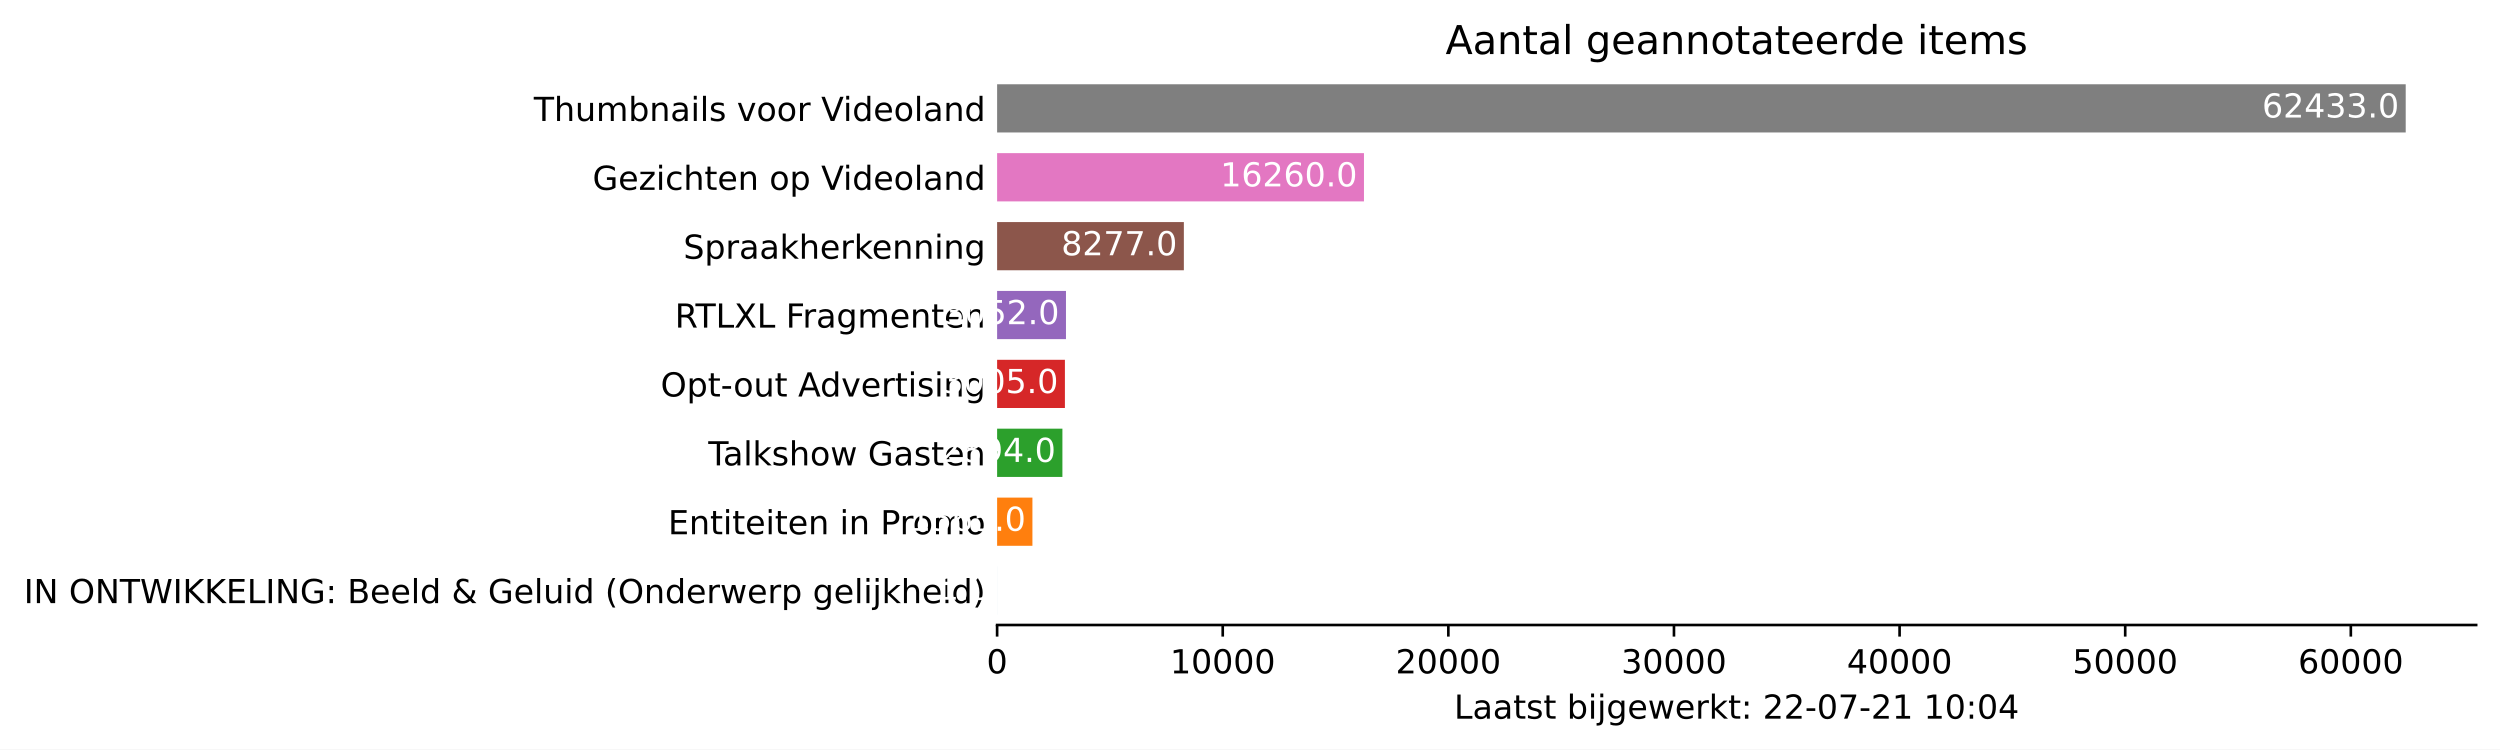
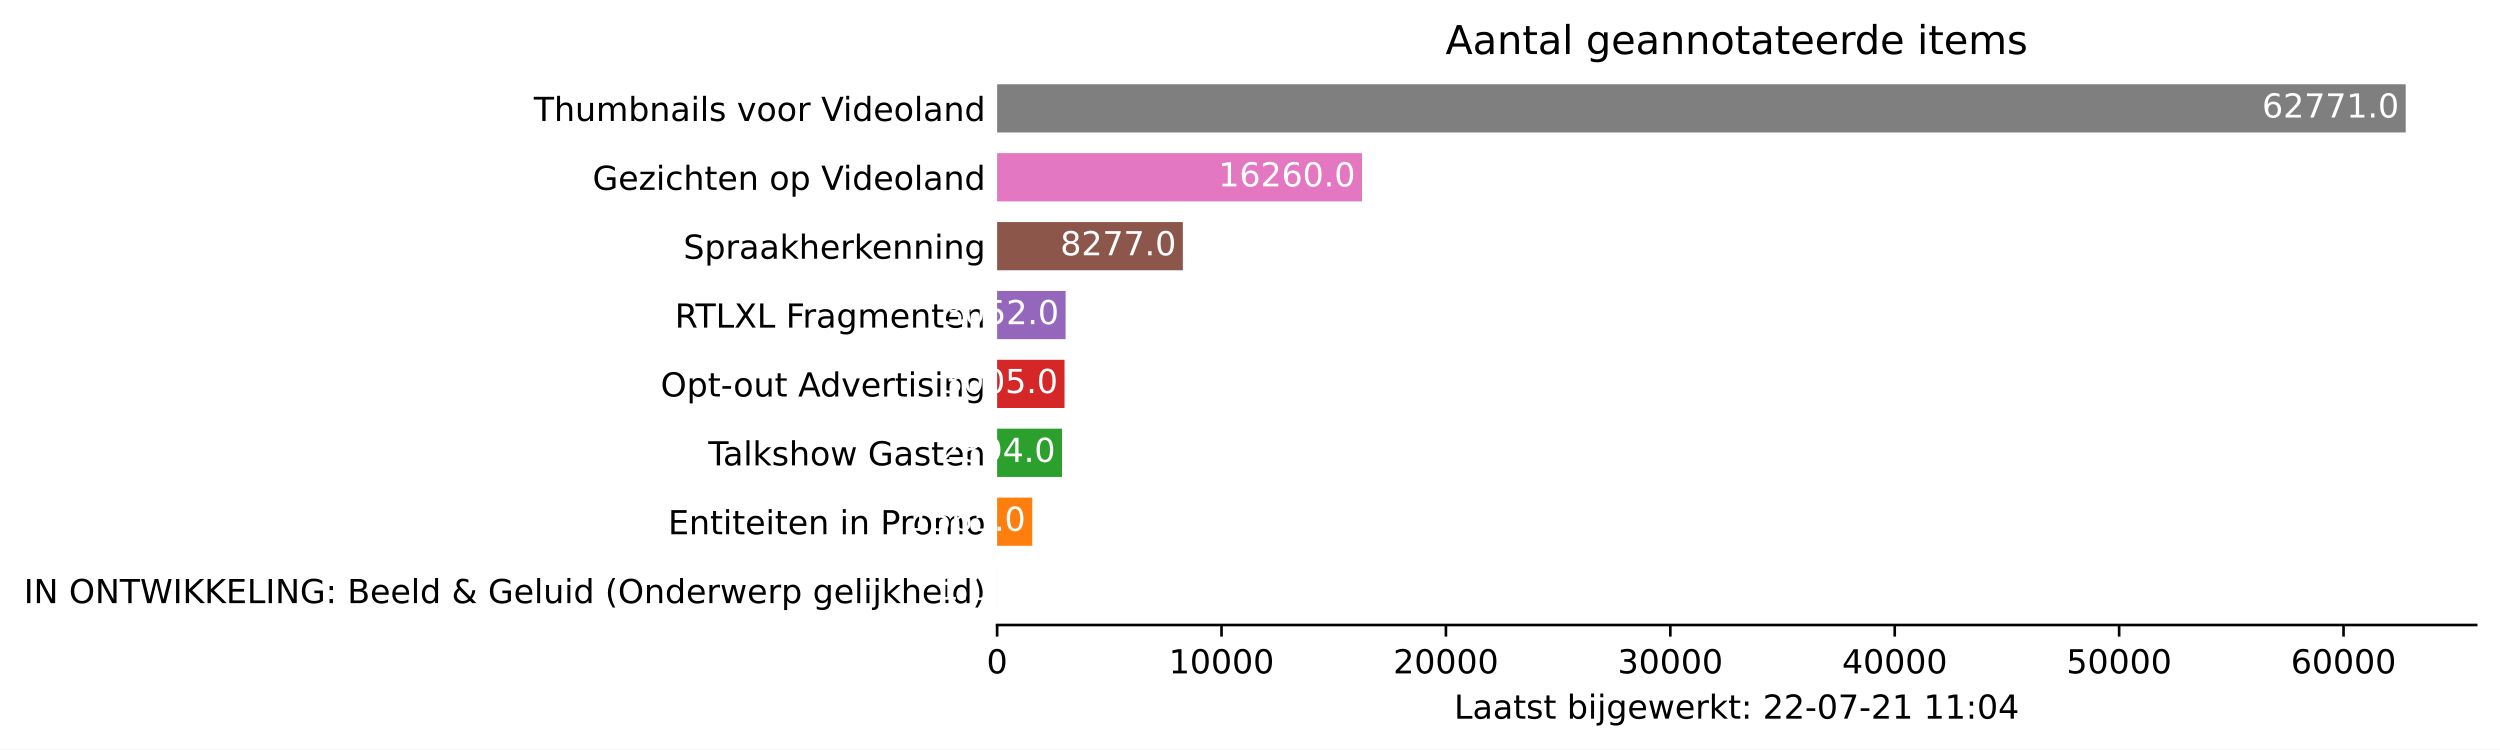
<svg xmlns="http://www.w3.org/2000/svg" xmlns:xlink="http://www.w3.org/1999/xlink" height="226.194pt" version="1.1" viewBox="0 0 754.548 226.194" width="754.548pt">
  <defs>
    <style type="text/css">*{stroke-linecap:butt;stroke-linejoin:round;}</style>
  </defs>
  <g id="figure_1">
    <g id="patch_1">
      <path d="M 0 226.194  L 754.548 226.194  L 754.548 0  L 0 0  z " style="fill:#ffffff;" />
    </g>
    <g id="axes_1">
      <g id="patch_2">
        <path d="M 300.948 188.638  L 747.348 188.638  L 747.348 22.318  L 300.948 22.318  z " style="fill:#ffffff;" />
      </g>
      <g id="patch_3">
-         <path clip-path="url(#p55f24587e7)" d="M 300.948 185.52  L 300.955 185.52  L 300.955 170.967  L 300.948 170.967  z " style="fill:#1f77b4;" />
+         <path clip-path="url(#p5d8f4aca39)" d="M 300.948 185.52  L 300.955 185.52  L 300.955 170.967  L 300.948 170.967  z " style="fill:#1f77b4;" />
      </g>
      <g id="patch_4">
-         <path clip-path="url(#p55f24587e7)" d="M 300.948 164.73  L 311.605 164.73  L 311.605 150.177  L 300.948 150.177  z " style="fill:#ff7f0e;" />
+         <path clip-path="url(#p5d8f4aca39)" d="M 300.948 164.73  L 311.548 164.73  L 311.548 150.177  L 300.948 150.177  z " style="fill:#ff7f0e;" />
      </g>
      <g id="patch_5">
-         <path clip-path="url(#p55f24587e7)" d="M 300.948 143.94  L 320.655 143.94  L 320.655 129.387  L 300.948 129.387  z " style="fill:#2ca02c;" />
+         <path clip-path="url(#p5d8f4aca39)" d="M 300.948 143.94  L 320.549 143.94  L 320.549 129.387  L 300.948 129.387  z " style="fill:#2ca02c;" />
      </g>
      <g id="patch_6">
-         <path clip-path="url(#p55f24587e7)" d="M 300.948 123.15  L 321.411 123.15  L 321.411 108.597  L 300.948 108.597  z " style="fill:#d62728;" />
+         <path clip-path="url(#p5d8f4aca39)" d="M 300.948 123.15  L 321.301 123.15  L 321.301 108.597  L 300.948 108.597  z " style="fill:#d62728;" />
      </g>
      <g id="patch_7">
-         <path clip-path="url(#p55f24587e7)" d="M 300.948 102.36  L 321.731 102.36  L 321.731 87.807  L 300.948 87.807  z " style="fill:#9467bd;" />
+         <path clip-path="url(#p5d8f4aca39)" d="M 300.948 102.36  L 321.619 102.36  L 321.619 87.807  L 300.948 87.807  z " style="fill:#9467bd;" />
      </g>
      <g id="patch_8">
-         <path clip-path="url(#p55f24587e7)" d="M 300.948 81.57  L 357.311 81.57  L 357.311 67.017  L 300.948 67.017  z " style="fill:#8c564b;" />
+         <path clip-path="url(#p5d8f4aca39)" d="M 300.948 81.57  L 357.008 81.57  L 357.008 67.017  L 300.948 67.017  z " style="fill:#8c564b;" />
      </g>
      <g id="patch_9">
-         <path clip-path="url(#p55f24587e7)" d="M 300.948 60.78  L 411.672 60.78  L 411.672 46.227  L 300.948 46.227  z " style="fill:#e377c2;" />
+         <path clip-path="url(#p5d8f4aca39)" d="M 300.948 60.78  L 411.076 60.78  L 411.076 46.227  L 300.948 46.227  z " style="fill:#e377c2;" />
      </g>
      <g id="patch_10">
-         <path clip-path="url(#p55f24587e7)" d="M 300.948 39.99  L 726.091 39.99  L 726.091 25.437  L 300.948 25.437  z " style="fill:#7f7f7f;" />
+         <path clip-path="url(#p5d8f4aca39)" d="M 300.948 39.99  L 726.091 39.99  L 726.091 25.437  L 300.948 25.437  z " style="fill:#7f7f7f;" />
      </g>
      <g id="matplotlib.axis_1">
        <g id="xtick_1">
          <g id="line2d_1">
            <defs>
-               <path d="M 0 0  L 0 3.5  " id="m9aa0f19fa4" style="stroke:#000000;stroke-width:0.8;" />
+               <path d="M 0 0  L 0 3.5  " id="me342e24efc" style="stroke:#000000;stroke-width:0.8;" />
            </defs>
            <g>
-               <use style="stroke:#000000;stroke-width:0.8;" x="300.948" xlink:href="#m9aa0f19fa4" y="188.638" />
+               <use style="stroke:#000000;stroke-width:0.8;" x="300.948" xlink:href="#me342e24efc" y="188.638" />
            </g>
          </g>
          <g id="text_1">
            <g transform="translate(297.7672 203.2366)scale(0.1 -0.1)">
              <defs>
                <path d="M 2034 4250  Q 1547 4250 1301 3770  Q 1056 3291 1056 2328  Q 1056 1369 1301 889  Q 1547 409 2034 409  Q 2525 409 2770 889  Q 3016 1369 3016 2328  Q 3016 3291 2770 3770  Q 2525 4250 2034 4250  z M 2034 4750  Q 2819 4750 3233 4129  Q 3647 3509 3647 2328  Q 3647 1150 3233 529  Q 2819 -91 2034 -91  Q 1250 -91 836 529  Q 422 1150 422 2328  Q 422 3509 836 4129  Q 1250 4750 2034 4750  z " id="DejaVuSans-30" transform="scale(0.015625)" />
              </defs>
              <use xlink:href="#DejaVuSans-30" />
            </g>
          </g>
        </g>
        <g id="xtick_2">
          <g id="line2d_2">
            <g>
-               <use style="stroke:#000000;stroke-width:0.8;" x="369.044" xlink:href="#m9aa0f19fa4" y="188.638" />
+               <use style="stroke:#000000;stroke-width:0.8;" x="368.678" xlink:href="#me342e24efc" y="188.638" />
            </g>
          </g>
          <g id="text_2">
-             <g transform="translate(353.138 203.2366)scale(0.1 -0.1)">
+             <g transform="translate(352.7714 203.2366)scale(0.1 -0.1)">
              <defs>
                <path d="M 794 531  L 1825 531  L 1825 4091  L 703 3866  L 703 4441  L 1819 4666  L 2450 4666  L 2450 531  L 3481 531  L 3481 0  L 794 0  L 794 531  z " id="DejaVuSans-31" transform="scale(0.015625)" />
              </defs>
              <use xlink:href="#DejaVuSans-31" />
              <use x="63.623" xlink:href="#DejaVuSans-30" />
              <use x="127.246" xlink:href="#DejaVuSans-30" />
              <use x="190.869" xlink:href="#DejaVuSans-30" />
              <use x="254.492" xlink:href="#DejaVuSans-30" />
            </g>
          </g>
        </g>
        <g id="xtick_3">
          <g id="line2d_3">
            <g>
-               <use style="stroke:#000000;stroke-width:0.8;" x="437.14" xlink:href="#m9aa0f19fa4" y="188.638" />
+               <use style="stroke:#000000;stroke-width:0.8;" x="436.407" xlink:href="#me342e24efc" y="188.638" />
            </g>
          </g>
          <g id="text_3">
-             <g transform="translate(421.2339 203.2366)scale(0.1 -0.1)">
+             <g transform="translate(420.5006 203.2366)scale(0.1 -0.1)">
              <defs>
                <path d="M 1228 531  L 3431 531  L 3431 0  L 469 0  L 469 531  Q 828 903 1448 1529  Q 2069 2156 2228 2338  Q 2531 2678 2651 2914  Q 2772 3150 2772 3378  Q 2772 3750 2511 3984  Q 2250 4219 1831 4219  Q 1534 4219 1204 4116  Q 875 4013 500 3803  L 500 4441  Q 881 4594 1212 4672  Q 1544 4750 1819 4750  Q 2544 4750 2975 4387  Q 3406 4025 3406 3419  Q 3406 3131 3298 2873  Q 3191 2616 2906 2266  Q 2828 2175 2409 1742  Q 1991 1309 1228 531  z " id="DejaVuSans-32" transform="scale(0.015625)" />
              </defs>
              <use xlink:href="#DejaVuSans-32" />
              <use x="63.623" xlink:href="#DejaVuSans-30" />
              <use x="127.246" xlink:href="#DejaVuSans-30" />
              <use x="190.869" xlink:href="#DejaVuSans-30" />
              <use x="254.492" xlink:href="#DejaVuSans-30" />
            </g>
          </g>
        </g>
        <g id="xtick_4">
          <g id="line2d_4">
            <g>
-               <use style="stroke:#000000;stroke-width:0.8;" x="505.236" xlink:href="#m9aa0f19fa4" y="188.638" />
+               <use style="stroke:#000000;stroke-width:0.8;" x="504.136" xlink:href="#me342e24efc" y="188.638" />
            </g>
          </g>
          <g id="text_4">
-             <g transform="translate(489.3298 203.2366)scale(0.1 -0.1)">
+             <g transform="translate(488.2297 203.2366)scale(0.1 -0.1)">
              <defs>
                <path d="M 2597 2516  Q 3050 2419 3304 2112  Q 3559 1806 3559 1356  Q 3559 666 3084 287  Q 2609 -91 1734 -91  Q 1441 -91 1130 -33  Q 819 25 488 141  L 488 750  Q 750 597 1062 519  Q 1375 441 1716 441  Q 2309 441 2620 675  Q 2931 909 2931 1356  Q 2931 1769 2642 2001  Q 2353 2234 1838 2234  L 1294 2234  L 1294 2753  L 1863 2753  Q 2328 2753 2575 2939  Q 2822 3125 2822 3475  Q 2822 3834 2567 4026  Q 2313 4219 1838 4219  Q 1578 4219 1281 4162  Q 984 4106 628 3988  L 628 4550  Q 988 4650 1302 4700  Q 1616 4750 1894 4750  Q 2613 4750 3031 4423  Q 3450 4097 3450 3541  Q 3450 3153 3228 2886  Q 3006 2619 2597 2516  z " id="DejaVuSans-33" transform="scale(0.015625)" />
              </defs>
              <use xlink:href="#DejaVuSans-33" />
              <use x="63.623" xlink:href="#DejaVuSans-30" />
              <use x="127.246" xlink:href="#DejaVuSans-30" />
              <use x="190.869" xlink:href="#DejaVuSans-30" />
              <use x="254.492" xlink:href="#DejaVuSans-30" />
            </g>
          </g>
        </g>
        <g id="xtick_5">
          <g id="line2d_5">
            <g>
-               <use style="stroke:#000000;stroke-width:0.8;" x="573.332" xlink:href="#m9aa0f19fa4" y="188.638" />
+               <use style="stroke:#000000;stroke-width:0.8;" x="571.865" xlink:href="#me342e24efc" y="188.638" />
            </g>
          </g>
          <g id="text_5">
-             <g transform="translate(557.4256 203.2366)scale(0.1 -0.1)">
+             <g transform="translate(555.9589 203.2366)scale(0.1 -0.1)">
              <defs>
                <path d="M 2419 4116  L 825 1625  L 2419 1625  L 2419 4116  z M 2253 4666  L 3047 4666  L 3047 1625  L 3713 1625  L 3713 1100  L 3047 1100  L 3047 0  L 2419 0  L 2419 1100  L 313 1100  L 313 1709  L 2253 4666  z " id="DejaVuSans-34" transform="scale(0.015625)" />
              </defs>
              <use xlink:href="#DejaVuSans-34" />
              <use x="63.623" xlink:href="#DejaVuSans-30" />
              <use x="127.246" xlink:href="#DejaVuSans-30" />
              <use x="190.869" xlink:href="#DejaVuSans-30" />
              <use x="254.492" xlink:href="#DejaVuSans-30" />
            </g>
          </g>
        </g>
        <g id="xtick_6">
          <g id="line2d_6">
            <g>
-               <use style="stroke:#000000;stroke-width:0.8;" x="641.428" xlink:href="#m9aa0f19fa4" y="188.638" />
+               <use style="stroke:#000000;stroke-width:0.8;" x="639.594" xlink:href="#me342e24efc" y="188.638" />
            </g>
          </g>
          <g id="text_6">
-             <g transform="translate(625.5215 203.2366)scale(0.1 -0.1)">
+             <g transform="translate(623.6881 203.2366)scale(0.1 -0.1)">
              <defs>
                <path d="M 691 4666  L 3169 4666  L 3169 4134  L 1269 4134  L 1269 2991  Q 1406 3038 1543 3061  Q 1681 3084 1819 3084  Q 2600 3084 3056 2656  Q 3513 2228 3513 1497  Q 3513 744 3044 326  Q 2575 -91 1722 -91  Q 1428 -91 1123 -41  Q 819 9 494 109  L 494 744  Q 775 591 1075 516  Q 1375 441 1709 441  Q 2250 441 2565 725  Q 2881 1009 2881 1497  Q 2881 1984 2565 2268  Q 2250 2553 1709 2553  Q 1456 2553 1204 2497  Q 953 2441 691 2322  L 691 4666  z " id="DejaVuSans-35" transform="scale(0.015625)" />
              </defs>
              <use xlink:href="#DejaVuSans-35" />
              <use x="63.623" xlink:href="#DejaVuSans-30" />
              <use x="127.246" xlink:href="#DejaVuSans-30" />
              <use x="190.869" xlink:href="#DejaVuSans-30" />
              <use x="254.492" xlink:href="#DejaVuSans-30" />
            </g>
          </g>
        </g>
        <g id="xtick_7">
          <g id="line2d_7">
            <g>
-               <use style="stroke:#000000;stroke-width:0.8;" x="709.524" xlink:href="#m9aa0f19fa4" y="188.638" />
+               <use style="stroke:#000000;stroke-width:0.8;" x="707.324" xlink:href="#me342e24efc" y="188.638" />
            </g>
          </g>
          <g id="text_7">
-             <g transform="translate(693.6173 203.2366)scale(0.1 -0.1)">
+             <g transform="translate(691.4173 203.2366)scale(0.1 -0.1)">
              <defs>
                <path d="M 2113 2584  Q 1688 2584 1439 2293  Q 1191 2003 1191 1497  Q 1191 994 1439 701  Q 1688 409 2113 409  Q 2538 409 2786 701  Q 3034 994 3034 1497  Q 3034 2003 2786 2293  Q 2538 2584 2113 2584  z M 3366 4563  L 3366 3988  Q 3128 4100 2886 4159  Q 2644 4219 2406 4219  Q 1781 4219 1451 3797  Q 1122 3375 1075 2522  Q 1259 2794 1537 2939  Q 1816 3084 2150 3084  Q 2853 3084 3261 2657  Q 3669 2231 3669 1497  Q 3669 778 3244 343  Q 2819 -91 2113 -91  Q 1303 -91 875 529  Q 447 1150 447 2328  Q 447 3434 972 4092  Q 1497 4750 2381 4750  Q 2619 4750 2861 4703  Q 3103 4656 3366 4563  z " id="DejaVuSans-36" transform="scale(0.015625)" />
              </defs>
              <use xlink:href="#DejaVuSans-36" />
              <use x="63.623" xlink:href="#DejaVuSans-30" />
              <use x="127.246" xlink:href="#DejaVuSans-30" />
              <use x="190.869" xlink:href="#DejaVuSans-30" />
              <use x="254.492" xlink:href="#DejaVuSans-30" />
            </g>
          </g>
        </g>
        <g id="text_8">
          <g transform="translate(438.8734 216.9147)scale(0.1 -0.1)">
            <defs>
              <path d="M 628 4666  L 1259 4666  L 1259 531  L 3531 531  L 3531 0  L 628 0  L 628 4666  z " id="DejaVuSans-4c" transform="scale(0.015625)" />
              <path d="M 2194 1759  Q 1497 1759 1228 1600  Q 959 1441 959 1056  Q 959 750 1161 570  Q 1363 391 1709 391  Q 2188 391 2477 730  Q 2766 1069 2766 1631  L 2766 1759  L 2194 1759  z M 3341 1997  L 3341 0  L 2766 0  L 2766 531  Q 2569 213 2275 61  Q 1981 -91 1556 -91  Q 1019 -91 701 211  Q 384 513 384 1019  Q 384 1609 779 1909  Q 1175 2209 1959 2209  L 2766 2209  L 2766 2266  Q 2766 2663 2505 2880  Q 2244 3097 1772 3097  Q 1472 3097 1187 3025  Q 903 2953 641 2809  L 641 3341  Q 956 3463 1253 3523  Q 1550 3584 1831 3584  Q 2591 3584 2966 3190  Q 3341 2797 3341 1997  z " id="DejaVuSans-61" transform="scale(0.015625)" />
              <path d="M 1172 4494  L 1172 3500  L 2356 3500  L 2356 3053  L 1172 3053  L 1172 1153  Q 1172 725 1289 603  Q 1406 481 1766 481  L 2356 481  L 2356 0  L 1766 0  Q 1100 0 847 248  Q 594 497 594 1153  L 594 3053  L 172 3053  L 172 3500  L 594 3500  L 594 4494  L 1172 4494  z " id="DejaVuSans-74" transform="scale(0.015625)" />
              <path d="M 2834 3397  L 2834 2853  Q 2591 2978 2328 3040  Q 2066 3103 1784 3103  Q 1356 3103 1142 2972  Q 928 2841 928 2578  Q 928 2378 1081 2264  Q 1234 2150 1697 2047  L 1894 2003  Q 2506 1872 2764 1633  Q 3022 1394 3022 966  Q 3022 478 2636 193  Q 2250 -91 1575 -91  Q 1294 -91 989 -36  Q 684 19 347 128  L 347 722  Q 666 556 975 473  Q 1284 391 1588 391  Q 1994 391 2212 530  Q 2431 669 2431 922  Q 2431 1156 2273 1281  Q 2116 1406 1581 1522  L 1381 1569  Q 847 1681 609 1914  Q 372 2147 372 2553  Q 372 3047 722 3315  Q 1072 3584 1716 3584  Q 2034 3584 2315 3537  Q 2597 3491 2834 3397  z " id="DejaVuSans-73" transform="scale(0.015625)" />
              <path id="DejaVuSans-20" transform="scale(0.015625)" />
              <path d="M 3116 1747  Q 3116 2381 2855 2742  Q 2594 3103 2138 3103  Q 1681 3103 1420 2742  Q 1159 2381 1159 1747  Q 1159 1113 1420 752  Q 1681 391 2138 391  Q 2594 391 2855 752  Q 3116 1113 3116 1747  z M 1159 2969  Q 1341 3281 1617 3432  Q 1894 3584 2278 3584  Q 2916 3584 3314 3078  Q 3713 2572 3713 1747  Q 3713 922 3314 415  Q 2916 -91 2278 -91  Q 1894 -91 1617 61  Q 1341 213 1159 525  L 1159 0  L 581 0  L 581 4863  L 1159 4863  L 1159 2969  z " id="DejaVuSans-62" transform="scale(0.015625)" />
              <path d="M 603 3500  L 1178 3500  L 1178 0  L 603 0  L 603 3500  z M 603 4863  L 1178 4863  L 1178 4134  L 603 4134  L 603 4863  z " id="DejaVuSans-69" transform="scale(0.015625)" />
              <path d="M 603 3500  L 1178 3500  L 1178 -63  Q 1178 -731 923 -1031  Q 669 -1331 103 -1331  L -116 -1331  L -116 -844  L 38 -844  Q 366 -844 484 -692  Q 603 -541 603 -63  L 603 3500  z M 603 4863  L 1178 4863  L 1178 4134  L 603 4134  L 603 4863  z " id="DejaVuSans-6a" transform="scale(0.015625)" />
              <path d="M 2906 1791  Q 2906 2416 2648 2759  Q 2391 3103 1925 3103  Q 1463 3103 1205 2759  Q 947 2416 947 1791  Q 947 1169 1205 825  Q 1463 481 1925 481  Q 2391 481 2648 825  Q 2906 1169 2906 1791  z M 3481 434  Q 3481 -459 3084 -895  Q 2688 -1331 1869 -1331  Q 1566 -1331 1297 -1286  Q 1028 -1241 775 -1147  L 775 -588  Q 1028 -725 1275 -790  Q 1522 -856 1778 -856  Q 2344 -856 2625 -561  Q 2906 -266 2906 331  L 2906 616  Q 2728 306 2450 153  Q 2172 0 1784 0  Q 1141 0 747 490  Q 353 981 353 1791  Q 353 2603 747 3093  Q 1141 3584 1784 3584  Q 2172 3584 2450 3431  Q 2728 3278 2906 2969  L 2906 3500  L 3481 3500  L 3481 434  z " id="DejaVuSans-67" transform="scale(0.015625)" />
              <path d="M 3597 1894  L 3597 1613  L 953 1613  Q 991 1019 1311 708  Q 1631 397 2203 397  Q 2534 397 2845 478  Q 3156 559 3463 722  L 3463 178  Q 3153 47 2828 -22  Q 2503 -91 2169 -91  Q 1331 -91 842 396  Q 353 884 353 1716  Q 353 2575 817 3079  Q 1281 3584 2069 3584  Q 2775 3584 3186 3129  Q 3597 2675 3597 1894  z M 3022 2063  Q 3016 2534 2758 2815  Q 2500 3097 2075 3097  Q 1594 3097 1305 2825  Q 1016 2553 972 2059  L 3022 2063  z " id="DejaVuSans-65" transform="scale(0.015625)" />
              <path d="M 269 3500  L 844 3500  L 1563 769  L 2278 3500  L 2956 3500  L 3675 769  L 4391 3500  L 4966 3500  L 4050 0  L 3372 0  L 2619 2869  L 1863 0  L 1184 0  L 269 3500  z " id="DejaVuSans-77" transform="scale(0.015625)" />
              <path d="M 2631 2963  Q 2534 3019 2420 3045  Q 2306 3072 2169 3072  Q 1681 3072 1420 2755  Q 1159 2438 1159 1844  L 1159 0  L 581 0  L 581 3500  L 1159 3500  L 1159 2956  Q 1341 3275 1631 3429  Q 1922 3584 2338 3584  Q 2397 3584 2469 3576  Q 2541 3569 2628 3553  L 2631 2963  z " id="DejaVuSans-72" transform="scale(0.015625)" />
              <path d="M 581 4863  L 1159 4863  L 1159 1991  L 2875 3500  L 3609 3500  L 1753 1863  L 3688 0  L 2938 0  L 1159 1709  L 1159 0  L 581 0  L 581 4863  z " id="DejaVuSans-6b" transform="scale(0.015625)" />
              <path d="M 750 794  L 1409 794  L 1409 0  L 750 0  L 750 794  z M 750 3309  L 1409 3309  L 1409 2516  L 750 2516  L 750 3309  z " id="DejaVuSans-3a" transform="scale(0.015625)" />
              <path d="M 313 2009  L 1997 2009  L 1997 1497  L 313 1497  L 313 2009  z " id="DejaVuSans-2d" transform="scale(0.015625)" />
              <path d="M 525 4666  L 3525 4666  L 3525 4397  L 1831 0  L 1172 0  L 2766 4134  L 525 4134  L 525 4666  z " id="DejaVuSans-37" transform="scale(0.015625)" />
            </defs>
            <use xlink:href="#DejaVuSans-4c" />
            <use x="55.713" xlink:href="#DejaVuSans-61" />
            <use x="116.992" xlink:href="#DejaVuSans-61" />
            <use x="178.271" xlink:href="#DejaVuSans-74" />
            <use x="217.48" xlink:href="#DejaVuSans-73" />
            <use x="269.58" xlink:href="#DejaVuSans-74" />
            <use x="308.789" xlink:href="#DejaVuSans-20" />
            <use x="340.576" xlink:href="#DejaVuSans-62" />
            <use x="404.053" xlink:href="#DejaVuSans-69" />
            <use x="431.836" xlink:href="#DejaVuSans-6a" />
            <use x="459.619" xlink:href="#DejaVuSans-67" />
            <use x="523.096" xlink:href="#DejaVuSans-65" />
            <use x="584.619" xlink:href="#DejaVuSans-77" />
            <use x="666.406" xlink:href="#DejaVuSans-65" />
            <use x="727.93" xlink:href="#DejaVuSans-72" />
            <use x="769.043" xlink:href="#DejaVuSans-6b" />
            <use x="826.953" xlink:href="#DejaVuSans-74" />
            <use x="866.162" xlink:href="#DejaVuSans-3a" />
            <use x="899.854" xlink:href="#DejaVuSans-20" />
            <use x="931.641" xlink:href="#DejaVuSans-32" />
            <use x="995.264" xlink:href="#DejaVuSans-32" />
            <use x="1058.887" xlink:href="#DejaVuSans-2d" />
            <use x="1094.971" xlink:href="#DejaVuSans-30" />
            <use x="1158.594" xlink:href="#DejaVuSans-37" />
            <use x="1222.217" xlink:href="#DejaVuSans-2d" />
            <use x="1258.301" xlink:href="#DejaVuSans-32" />
            <use x="1321.924" xlink:href="#DejaVuSans-31" />
            <use x="1385.547" xlink:href="#DejaVuSans-20" />
            <use x="1417.334" xlink:href="#DejaVuSans-31" />
-             <use x="1480.957" xlink:href="#DejaVuSans-30" />
+             <use x="1480.957" xlink:href="#DejaVuSans-31" />
            <use x="1544.58" xlink:href="#DejaVuSans-3a" />
            <use x="1578.271" xlink:href="#DejaVuSans-30" />
            <use x="1641.895" xlink:href="#DejaVuSans-34" />
          </g>
        </g>
      </g>
      <g id="matplotlib.axis_2">
        <g id="ytick_1">
          <g id="line2d_8" />
          <g id="text_9">
            <g transform="translate(7.2 182.0423)scale(0.1 -0.1)">
              <defs>
                <path d="M 628 4666  L 1259 4666  L 1259 0  L 628 0  L 628 4666  z " id="DejaVuSans-49" transform="scale(0.015625)" />
                <path d="M 628 4666  L 1478 4666  L 3547 763  L 3547 4666  L 4159 4666  L 4159 0  L 3309 0  L 1241 3903  L 1241 0  L 628 0  L 628 4666  z " id="DejaVuSans-4e" transform="scale(0.015625)" />
                <path d="M 2522 4238  Q 1834 4238 1429 3725  Q 1025 3213 1025 2328  Q 1025 1447 1429 934  Q 1834 422 2522 422  Q 3209 422 3611 934  Q 4013 1447 4013 2328  Q 4013 3213 3611 3725  Q 3209 4238 2522 4238  z M 2522 4750  Q 3503 4750 4090 4092  Q 4678 3434 4678 2328  Q 4678 1225 4090 567  Q 3503 -91 2522 -91  Q 1538 -91 948 565  Q 359 1222 359 2328  Q 359 3434 948 4092  Q 1538 4750 2522 4750  z " id="DejaVuSans-4f" transform="scale(0.015625)" />
                <path d="M -19 4666  L 3928 4666  L 3928 4134  L 2272 4134  L 2272 0  L 1638 0  L 1638 4134  L -19 4134  L -19 4666  z " id="DejaVuSans-54" transform="scale(0.015625)" />
                <path d="M 213 4666  L 850 4666  L 1831 722  L 2809 4666  L 3519 4666  L 4500 722  L 5478 4666  L 6119 4666  L 4947 0  L 4153 0  L 3169 4050  L 2175 0  L 1381 0  L 213 4666  z " id="DejaVuSans-57" transform="scale(0.015625)" />
                <path d="M 628 4666  L 1259 4666  L 1259 2694  L 3353 4666  L 4166 4666  L 1850 2491  L 4331 0  L 3500 0  L 1259 2247  L 1259 0  L 628 0  L 628 4666  z " id="DejaVuSans-4b" transform="scale(0.015625)" />
                <path d="M 628 4666  L 3578 4666  L 3578 4134  L 1259 4134  L 1259 2753  L 3481 2753  L 3481 2222  L 1259 2222  L 1259 531  L 3634 531  L 3634 0  L 628 0  L 628 4666  z " id="DejaVuSans-45" transform="scale(0.015625)" />
                <path d="M 3809 666  L 3809 1919  L 2778 1919  L 2778 2438  L 4434 2438  L 4434 434  Q 4069 175 3628 42  Q 3188 -91 2688 -91  Q 1594 -91 976 548  Q 359 1188 359 2328  Q 359 3472 976 4111  Q 1594 4750 2688 4750  Q 3144 4750 3555 4637  Q 3966 4525 4313 4306  L 4313 3634  Q 3963 3931 3569 4081  Q 3175 4231 2741 4231  Q 1884 4231 1454 3753  Q 1025 3275 1025 2328  Q 1025 1384 1454 906  Q 1884 428 2741 428  Q 3075 428 3337 486  Q 3600 544 3809 666  z " id="DejaVuSans-47" transform="scale(0.015625)" />
                <path d="M 1259 2228  L 1259 519  L 2272 519  Q 2781 519 3026 730  Q 3272 941 3272 1375  Q 3272 1813 3026 2020  Q 2781 2228 2272 2228  L 1259 2228  z M 1259 4147  L 1259 2741  L 2194 2741  Q 2656 2741 2882 2914  Q 3109 3088 3109 3444  Q 3109 3797 2882 3972  Q 2656 4147 2194 4147  L 1259 4147  z M 628 4666  L 2241 4666  Q 2963 4666 3353 4366  Q 3744 4066 3744 3513  Q 3744 3084 3544 2831  Q 3344 2578 2956 2516  Q 3422 2416 3680 2098  Q 3938 1781 3938 1306  Q 3938 681 3513 340  Q 3088 0 2303 0  L 628 0  L 628 4666  z " id="DejaVuSans-42" transform="scale(0.015625)" />
                <path d="M 603 4863  L 1178 4863  L 1178 0  L 603 0  L 603 4863  z " id="DejaVuSans-6c" transform="scale(0.015625)" />
                <path d="M 2906 2969  L 2906 4863  L 3481 4863  L 3481 0  L 2906 0  L 2906 525  Q 2725 213 2448 61  Q 2172 -91 1784 -91  Q 1150 -91 751 415  Q 353 922 353 1747  Q 353 2572 751 3078  Q 1150 3584 1784 3584  Q 2172 3584 2448 3432  Q 2725 3281 2906 2969  z M 947 1747  Q 947 1113 1208 752  Q 1469 391 1925 391  Q 2381 391 2643 752  Q 2906 1113 2906 1747  Q 2906 2381 2643 2742  Q 2381 3103 1925 3103  Q 1469 3103 1208 2742  Q 947 2381 947 1747  z " id="DejaVuSans-64" transform="scale(0.015625)" />
                <path d="M 1556 2509  Q 1272 2256 1139 2004  Q 1006 1753 1006 1478  Q 1006 1022 1337 719  Q 1669 416 2169 416  Q 2466 416 2725 514  Q 2984 613 3213 813  L 1556 2509  z M 1997 2859  L 3584 1234  Q 3769 1513 3872 1830  Q 3975 2147 3994 2503  L 4575 2503  Q 4538 2091 4375 1687  Q 4213 1284 3922 891  L 4794 0  L 4006 0  L 3559 459  Q 3234 181 2878 45  Q 2522 -91 2113 -91  Q 1359 -91 881 339  Q 403 769 403 1441  Q 403 1841 612 2192  Q 822 2544 1241 2853  Q 1091 3050 1012 3245  Q 934 3441 934 3628  Q 934 4134 1281 4442  Q 1628 4750 2203 4750  Q 2463 4750 2720 4694  Q 2978 4638 3244 4525  L 3244 3956  Q 2972 4103 2725 4179  Q 2478 4256 2266 4256  Q 1938 4256 1733 4082  Q 1528 3909 1528 3634  Q 1528 3475 1620 3314  Q 1713 3153 1997 2859  z " id="DejaVuSans-26" transform="scale(0.015625)" />
                <path d="M 544 1381  L 544 3500  L 1119 3500  L 1119 1403  Q 1119 906 1312 657  Q 1506 409 1894 409  Q 2359 409 2629 706  Q 2900 1003 2900 1516  L 2900 3500  L 3475 3500  L 3475 0  L 2900 0  L 2900 538  Q 2691 219 2414 64  Q 2138 -91 1772 -91  Q 1169 -91 856 284  Q 544 659 544 1381  z M 1991 3584  L 1991 3584  z " id="DejaVuSans-75" transform="scale(0.015625)" />
                <path d="M 1984 4856  Q 1566 4138 1362 3434  Q 1159 2731 1159 2009  Q 1159 1288 1364 580  Q 1569 -128 1984 -844  L 1484 -844  Q 1016 -109 783 600  Q 550 1309 550 2009  Q 550 2706 781 3412  Q 1013 4119 1484 4856  L 1984 4856  z " id="DejaVuSans-28" transform="scale(0.015625)" />
                <path d="M 3513 2113  L 3513 0  L 2938 0  L 2938 2094  Q 2938 2591 2744 2837  Q 2550 3084 2163 3084  Q 1697 3084 1428 2787  Q 1159 2491 1159 1978  L 1159 0  L 581 0  L 581 3500  L 1159 3500  L 1159 2956  Q 1366 3272 1645 3428  Q 1925 3584 2291 3584  Q 2894 3584 3203 3211  Q 3513 2838 3513 2113  z " id="DejaVuSans-6e" transform="scale(0.015625)" />
                <path d="M 1159 525  L 1159 -1331  L 581 -1331  L 581 3500  L 1159 3500  L 1159 2969  Q 1341 3281 1617 3432  Q 1894 3584 2278 3584  Q 2916 3584 3314 3078  Q 3713 2572 3713 1747  Q 3713 922 3314 415  Q 2916 -91 2278 -91  Q 1894 -91 1617 61  Q 1341 213 1159 525  z M 3116 1747  Q 3116 2381 2855 2742  Q 2594 3103 2138 3103  Q 1681 3103 1420 2742  Q 1159 2381 1159 1747  Q 1159 1113 1420 752  Q 1681 391 2138 391  Q 2594 391 2855 752  Q 3116 1113 3116 1747  z " id="DejaVuSans-70" transform="scale(0.015625)" />
                <path d="M 3513 2113  L 3513 0  L 2938 0  L 2938 2094  Q 2938 2591 2744 2837  Q 2550 3084 2163 3084  Q 1697 3084 1428 2787  Q 1159 2491 1159 1978  L 1159 0  L 581 0  L 581 4863  L 1159 4863  L 1159 2956  Q 1366 3272 1645 3428  Q 1925 3584 2291 3584  Q 2894 3584 3203 3211  Q 3513 2838 3513 2113  z " id="DejaVuSans-68" transform="scale(0.015625)" />
                <path d="M 513 4856  L 1013 4856  Q 1481 4119 1714 3412  Q 1947 2706 1947 2009  Q 1947 1309 1714 600  Q 1481 -109 1013 -844  L 513 -844  Q 928 -128 1133 580  Q 1338 1288 1338 2009  Q 1338 2731 1133 3434  Q 928 4138 513 4856  z " id="DejaVuSans-29" transform="scale(0.015625)" />
              </defs>
              <use xlink:href="#DejaVuSans-49" />
              <use x="29.492" xlink:href="#DejaVuSans-4e" />
              <use x="104.297" xlink:href="#DejaVuSans-20" />
              <use x="136.084" xlink:href="#DejaVuSans-4f" />
              <use x="214.795" xlink:href="#DejaVuSans-4e" />
              <use x="289.6" xlink:href="#DejaVuSans-54" />
              <use x="350.684" xlink:href="#DejaVuSans-57" />
              <use x="449.561" xlink:href="#DejaVuSans-49" />
              <use x="479.053" xlink:href="#DejaVuSans-4b" />
              <use x="544.629" xlink:href="#DejaVuSans-4b" />
              <use x="610.205" xlink:href="#DejaVuSans-45" />
              <use x="673.389" xlink:href="#DejaVuSans-4c" />
              <use x="729.102" xlink:href="#DejaVuSans-49" />
              <use x="758.594" xlink:href="#DejaVuSans-4e" />
              <use x="833.398" xlink:href="#DejaVuSans-47" />
              <use x="910.889" xlink:href="#DejaVuSans-3a" />
              <use x="944.58" xlink:href="#DejaVuSans-20" />
              <use x="976.367" xlink:href="#DejaVuSans-42" />
              <use x="1044.971" xlink:href="#DejaVuSans-65" />
              <use x="1106.494" xlink:href="#DejaVuSans-65" />
              <use x="1168.018" xlink:href="#DejaVuSans-6c" />
              <use x="1195.801" xlink:href="#DejaVuSans-64" />
              <use x="1259.277" xlink:href="#DejaVuSans-20" />
              <use x="1291.064" xlink:href="#DejaVuSans-26" />
              <use x="1369.043" xlink:href="#DejaVuSans-20" />
              <use x="1400.83" xlink:href="#DejaVuSans-47" />
              <use x="1478.32" xlink:href="#DejaVuSans-65" />
              <use x="1539.844" xlink:href="#DejaVuSans-6c" />
              <use x="1567.627" xlink:href="#DejaVuSans-75" />
              <use x="1631.006" xlink:href="#DejaVuSans-69" />
              <use x="1658.789" xlink:href="#DejaVuSans-64" />
              <use x="1722.266" xlink:href="#DejaVuSans-20" />
              <use x="1754.053" xlink:href="#DejaVuSans-28" />
              <use x="1793.066" xlink:href="#DejaVuSans-4f" />
              <use x="1871.777" xlink:href="#DejaVuSans-6e" />
              <use x="1935.156" xlink:href="#DejaVuSans-64" />
              <use x="1998.633" xlink:href="#DejaVuSans-65" />
              <use x="2060.156" xlink:href="#DejaVuSans-72" />
              <use x="2101.27" xlink:href="#DejaVuSans-77" />
              <use x="2183.057" xlink:href="#DejaVuSans-65" />
              <use x="2244.58" xlink:href="#DejaVuSans-72" />
              <use x="2285.693" xlink:href="#DejaVuSans-70" />
              <use x="2349.17" xlink:href="#DejaVuSans-20" />
              <use x="2380.957" xlink:href="#DejaVuSans-67" />
              <use x="2444.434" xlink:href="#DejaVuSans-65" />
              <use x="2505.957" xlink:href="#DejaVuSans-6c" />
              <use x="2533.74" xlink:href="#DejaVuSans-69" />
              <use x="2561.523" xlink:href="#DejaVuSans-6a" />
              <use x="2589.307" xlink:href="#DejaVuSans-6b" />
              <use x="2647.217" xlink:href="#DejaVuSans-68" />
              <use x="2710.596" xlink:href="#DejaVuSans-65" />
              <use x="2772.119" xlink:href="#DejaVuSans-69" />
              <use x="2799.902" xlink:href="#DejaVuSans-64" />
              <use x="2863.379" xlink:href="#DejaVuSans-29" />
            </g>
          </g>
        </g>
        <g id="ytick_2">
          <g id="line2d_9" />
          <g id="text_10">
            <g transform="translate(201.6406 161.2523)scale(0.1 -0.1)">
              <defs>
                <path d="M 1259 4147  L 1259 2394  L 2053 2394  Q 2494 2394 2734 2622  Q 2975 2850 2975 3272  Q 2975 3691 2734 3919  Q 2494 4147 2053 4147  L 1259 4147  z M 628 4666  L 2053 4666  Q 2838 4666 3239 4311  Q 3641 3956 3641 3272  Q 3641 2581 3239 2228  Q 2838 1875 2053 1875  L 1259 1875  L 1259 0  L 628 0  L 628 4666  z " id="DejaVuSans-50" transform="scale(0.015625)" />
                <path d="M 1959 3097  Q 1497 3097 1228 2736  Q 959 2375 959 1747  Q 959 1119 1226 758  Q 1494 397 1959 397  Q 2419 397 2687 759  Q 2956 1122 2956 1747  Q 2956 2369 2687 2733  Q 2419 3097 1959 3097  z M 1959 3584  Q 2709 3584 3137 3096  Q 3566 2609 3566 1747  Q 3566 888 3137 398  Q 2709 -91 1959 -91  Q 1206 -91 779 398  Q 353 888 353 1747  Q 353 2609 779 3096  Q 1206 3584 1959 3584  z " id="DejaVuSans-6f" transform="scale(0.015625)" />
                <path d="M 3328 2828  Q 3544 3216 3844 3400  Q 4144 3584 4550 3584  Q 5097 3584 5394 3201  Q 5691 2819 5691 2113  L 5691 0  L 5113 0  L 5113 2094  Q 5113 2597 4934 2840  Q 4756 3084 4391 3084  Q 3944 3084 3684 2787  Q 3425 2491 3425 1978  L 3425 0  L 2847 0  L 2847 2094  Q 2847 2600 2669 2842  Q 2491 3084 2119 3084  Q 1678 3084 1418 2786  Q 1159 2488 1159 1978  L 1159 0  L 581 0  L 581 3500  L 1159 3500  L 1159 2956  Q 1356 3278 1631 3431  Q 1906 3584 2284 3584  Q 2666 3584 2933 3390  Q 3200 3197 3328 2828  z " id="DejaVuSans-6d" transform="scale(0.015625)" />
              </defs>
              <use xlink:href="#DejaVuSans-45" />
              <use x="63.184" xlink:href="#DejaVuSans-6e" />
              <use x="126.562" xlink:href="#DejaVuSans-74" />
              <use x="165.771" xlink:href="#DejaVuSans-69" />
              <use x="193.555" xlink:href="#DejaVuSans-74" />
              <use x="232.764" xlink:href="#DejaVuSans-65" />
              <use x="294.287" xlink:href="#DejaVuSans-69" />
              <use x="322.07" xlink:href="#DejaVuSans-74" />
              <use x="361.279" xlink:href="#DejaVuSans-65" />
              <use x="422.803" xlink:href="#DejaVuSans-6e" />
              <use x="486.182" xlink:href="#DejaVuSans-20" />
              <use x="517.969" xlink:href="#DejaVuSans-69" />
              <use x="545.752" xlink:href="#DejaVuSans-6e" />
              <use x="609.131" xlink:href="#DejaVuSans-20" />
              <use x="640.918" xlink:href="#DejaVuSans-50" />
              <use x="699.471" xlink:href="#DejaVuSans-72" />
              <use x="738.334" xlink:href="#DejaVuSans-6f" />
              <use x="799.516" xlink:href="#DejaVuSans-6d" />
              <use x="896.928" xlink:href="#DejaVuSans-6f" />
            </g>
          </g>
        </g>
        <g id="ytick_3">
          <g id="line2d_10" />
          <g id="text_11">
            <g transform="translate(213.775 140.4623)scale(0.1 -0.1)">
              <use xlink:href="#DejaVuSans-54" />
              <use x="44.584" xlink:href="#DejaVuSans-61" />
              <use x="105.863" xlink:href="#DejaVuSans-6c" />
              <use x="133.646" xlink:href="#DejaVuSans-6b" />
              <use x="191.557" xlink:href="#DejaVuSans-73" />
              <use x="243.656" xlink:href="#DejaVuSans-68" />
              <use x="307.035" xlink:href="#DejaVuSans-6f" />
              <use x="368.217" xlink:href="#DejaVuSans-77" />
              <use x="450.004" xlink:href="#DejaVuSans-20" />
              <use x="481.791" xlink:href="#DejaVuSans-47" />
              <use x="559.281" xlink:href="#DejaVuSans-61" />
              <use x="620.561" xlink:href="#DejaVuSans-73" />
              <use x="672.66" xlink:href="#DejaVuSans-74" />
              <use x="711.869" xlink:href="#DejaVuSans-65" />
              <use x="773.393" xlink:href="#DejaVuSans-6e" />
            </g>
          </g>
        </g>
        <g id="ytick_4">
          <g id="line2d_11" />
          <g id="text_12">
            <g transform="translate(199.3891 119.6723)scale(0.1 -0.1)">
              <defs>
                <path d="M 2188 4044  L 1331 1722  L 3047 1722  L 2188 4044  z M 1831 4666  L 2547 4666  L 4325 0  L 3669 0  L 3244 1197  L 1141 1197  L 716 0  L 50 0  L 1831 4666  z " id="DejaVuSans-41" transform="scale(0.015625)" />
                <path d="M 191 3500  L 800 3500  L 1894 563  L 2988 3500  L 3597 3500  L 2284 0  L 1503 0  L 191 3500  z " id="DejaVuSans-76" transform="scale(0.015625)" />
              </defs>
              <use xlink:href="#DejaVuSans-4f" />
              <use x="78.711" xlink:href="#DejaVuSans-70" />
              <use x="142.188" xlink:href="#DejaVuSans-74" />
              <use x="181.396" xlink:href="#DejaVuSans-2d" />
              <use x="219.355" xlink:href="#DejaVuSans-6f" />
              <use x="280.537" xlink:href="#DejaVuSans-75" />
              <use x="343.916" xlink:href="#DejaVuSans-74" />
              <use x="383.125" xlink:href="#DejaVuSans-20" />
              <use x="414.912" xlink:href="#DejaVuSans-41" />
              <use x="481.57" xlink:href="#DejaVuSans-64" />
              <use x="545.047" xlink:href="#DejaVuSans-76" />
              <use x="604.227" xlink:href="#DejaVuSans-65" />
              <use x="665.75" xlink:href="#DejaVuSans-72" />
              <use x="706.863" xlink:href="#DejaVuSans-74" />
              <use x="746.072" xlink:href="#DejaVuSans-69" />
              <use x="773.855" xlink:href="#DejaVuSans-73" />
              <use x="825.955" xlink:href="#DejaVuSans-69" />
              <use x="853.738" xlink:href="#DejaVuSans-6e" />
              <use x="917.117" xlink:href="#DejaVuSans-67" />
            </g>
          </g>
        </g>
        <g id="ytick_5">
          <g id="line2d_12" />
          <g id="text_13">
            <g transform="translate(203.6891 98.88234)scale(0.1 -0.1)">
              <defs>
                <path d="M 2841 2188  Q 3044 2119 3236 1894  Q 3428 1669 3622 1275  L 4263 0  L 3584 0  L 2988 1197  Q 2756 1666 2539 1819  Q 2322 1972 1947 1972  L 1259 1972  L 1259 0  L 628 0  L 628 4666  L 2053 4666  Q 2853 4666 3247 4331  Q 3641 3997 3641 3322  Q 3641 2881 3436 2590  Q 3231 2300 2841 2188  z M 1259 4147  L 1259 2491  L 2053 2491  Q 2509 2491 2742 2702  Q 2975 2913 2975 3322  Q 2975 3731 2742 3939  Q 2509 4147 2053 4147  L 1259 4147  z " id="DejaVuSans-52" transform="scale(0.015625)" />
                <path d="M 403 4666  L 1081 4666  L 2241 2931  L 3406 4666  L 4084 4666  L 2584 2425  L 4184 0  L 3506 0  L 2194 1984  L 872 0  L 191 0  L 1856 2491  L 403 4666  z " id="DejaVuSans-58" transform="scale(0.015625)" />
                <path d="M 628 4666  L 3309 4666  L 3309 4134  L 1259 4134  L 1259 2759  L 3109 2759  L 3109 2228  L 1259 2228  L 1259 0  L 628 0  L 628 4666  z " id="DejaVuSans-46" transform="scale(0.015625)" />
              </defs>
              <use xlink:href="#DejaVuSans-52" />
              <use x="62.232" xlink:href="#DejaVuSans-54" />
              <use x="123.316" xlink:href="#DejaVuSans-4c" />
              <use x="179.029" xlink:href="#DejaVuSans-58" />
              <use x="247.535" xlink:href="#DejaVuSans-4c" />
              <use x="303.248" xlink:href="#DejaVuSans-20" />
              <use x="335.035" xlink:href="#DejaVuSans-46" />
              <use x="385.305" xlink:href="#DejaVuSans-72" />
              <use x="426.418" xlink:href="#DejaVuSans-61" />
              <use x="487.697" xlink:href="#DejaVuSans-67" />
              <use x="551.174" xlink:href="#DejaVuSans-6d" />
              <use x="648.586" xlink:href="#DejaVuSans-65" />
              <use x="710.109" xlink:href="#DejaVuSans-6e" />
              <use x="773.488" xlink:href="#DejaVuSans-74" />
              <use x="812.697" xlink:href="#DejaVuSans-65" />
              <use x="874.221" xlink:href="#DejaVuSans-6e" />
            </g>
          </g>
        </g>
        <g id="ytick_6">
          <g id="line2d_13" />
          <g id="text_14">
            <g transform="translate(206.2719 78.09234)scale(0.1 -0.1)">
              <defs>
                <path d="M 3425 4513  L 3425 3897  Q 3066 4069 2747 4153  Q 2428 4238 2131 4238  Q 1616 4238 1336 4038  Q 1056 3838 1056 3469  Q 1056 3159 1242 3001  Q 1428 2844 1947 2747  L 2328 2669  Q 3034 2534 3370 2195  Q 3706 1856 3706 1288  Q 3706 609 3251 259  Q 2797 -91 1919 -91  Q 1588 -91 1214 -16  Q 841 59 441 206  L 441 856  Q 825 641 1194 531  Q 1563 422 1919 422  Q 2459 422 2753 634  Q 3047 847 3047 1241  Q 3047 1584 2836 1778  Q 2625 1972 2144 2069  L 1759 2144  Q 1053 2284 737 2584  Q 422 2884 422 3419  Q 422 4038 858 4394  Q 1294 4750 2059 4750  Q 2388 4750 2728 4690  Q 3069 4631 3425 4513  z " id="DejaVuSans-53" transform="scale(0.015625)" />
              </defs>
              <use xlink:href="#DejaVuSans-53" />
              <use x="63.477" xlink:href="#DejaVuSans-70" />
              <use x="126.953" xlink:href="#DejaVuSans-72" />
              <use x="168.066" xlink:href="#DejaVuSans-61" />
              <use x="229.346" xlink:href="#DejaVuSans-61" />
              <use x="290.625" xlink:href="#DejaVuSans-6b" />
              <use x="348.535" xlink:href="#DejaVuSans-68" />
              <use x="411.914" xlink:href="#DejaVuSans-65" />
              <use x="473.438" xlink:href="#DejaVuSans-72" />
              <use x="514.551" xlink:href="#DejaVuSans-6b" />
              <use x="568.836" xlink:href="#DejaVuSans-65" />
              <use x="630.359" xlink:href="#DejaVuSans-6e" />
              <use x="693.738" xlink:href="#DejaVuSans-6e" />
              <use x="757.117" xlink:href="#DejaVuSans-69" />
              <use x="784.9" xlink:href="#DejaVuSans-6e" />
              <use x="848.279" xlink:href="#DejaVuSans-67" />
            </g>
          </g>
        </g>
        <g id="ytick_7">
          <g id="line2d_14" />
          <g id="text_15">
            <g transform="translate(178.8438 57.30234)scale(0.1 -0.1)">
              <defs>
                <path d="M 353 3500  L 3084 3500  L 3084 2975  L 922 459  L 3084 459  L 3084 0  L 275 0  L 275 525  L 2438 3041  L 353 3041  L 353 3500  z " id="DejaVuSans-7a" transform="scale(0.015625)" />
                <path d="M 3122 3366  L 3122 2828  Q 2878 2963 2633 3030  Q 2388 3097 2138 3097  Q 1578 3097 1268 2742  Q 959 2388 959 1747  Q 959 1106 1268 751  Q 1578 397 2138 397  Q 2388 397 2633 464  Q 2878 531 3122 666  L 3122 134  Q 2881 22 2623 -34  Q 2366 -91 2075 -91  Q 1284 -91 818 406  Q 353 903 353 1747  Q 353 2603 823 3093  Q 1294 3584 2113 3584  Q 2378 3584 2631 3529  Q 2884 3475 3122 3366  z " id="DejaVuSans-63" transform="scale(0.015625)" />
                <path d="M 1831 0  L 50 4666  L 709 4666  L 2188 738  L 3669 4666  L 4325 4666  L 2547 0  L 1831 0  z " id="DejaVuSans-56" transform="scale(0.015625)" />
              </defs>
              <use xlink:href="#DejaVuSans-47" />
              <use x="77.49" xlink:href="#DejaVuSans-65" />
              <use x="139.014" xlink:href="#DejaVuSans-7a" />
              <use x="191.504" xlink:href="#DejaVuSans-69" />
              <use x="219.287" xlink:href="#DejaVuSans-63" />
              <use x="274.268" xlink:href="#DejaVuSans-68" />
              <use x="337.646" xlink:href="#DejaVuSans-74" />
              <use x="376.855" xlink:href="#DejaVuSans-65" />
              <use x="438.379" xlink:href="#DejaVuSans-6e" />
              <use x="501.758" xlink:href="#DejaVuSans-20" />
              <use x="533.545" xlink:href="#DejaVuSans-6f" />
              <use x="594.727" xlink:href="#DejaVuSans-70" />
              <use x="658.203" xlink:href="#DejaVuSans-20" />
              <use x="689.99" xlink:href="#DejaVuSans-56" />
              <use x="756.148" xlink:href="#DejaVuSans-69" />
              <use x="783.932" xlink:href="#DejaVuSans-64" />
              <use x="847.408" xlink:href="#DejaVuSans-65" />
              <use x="908.932" xlink:href="#DejaVuSans-6f" />
              <use x="970.113" xlink:href="#DejaVuSans-6c" />
              <use x="997.896" xlink:href="#DejaVuSans-61" />
              <use x="1059.176" xlink:href="#DejaVuSans-6e" />
              <use x="1122.555" xlink:href="#DejaVuSans-64" />
            </g>
          </g>
        </g>
        <g id="ytick_8">
          <g id="line2d_15" />
          <g id="text_16">
            <g transform="translate(161.1156 36.51234)scale(0.1 -0.1)">
              <use xlink:href="#DejaVuSans-54" />
              <use x="61.084" xlink:href="#DejaVuSans-68" />
              <use x="124.463" xlink:href="#DejaVuSans-75" />
              <use x="187.842" xlink:href="#DejaVuSans-6d" />
              <use x="285.254" xlink:href="#DejaVuSans-62" />
              <use x="348.73" xlink:href="#DejaVuSans-6e" />
              <use x="412.109" xlink:href="#DejaVuSans-61" />
              <use x="473.389" xlink:href="#DejaVuSans-69" />
              <use x="501.172" xlink:href="#DejaVuSans-6c" />
              <use x="528.955" xlink:href="#DejaVuSans-73" />
              <use x="581.055" xlink:href="#DejaVuSans-20" />
              <use x="612.842" xlink:href="#DejaVuSans-76" />
              <use x="672.021" xlink:href="#DejaVuSans-6f" />
              <use x="733.203" xlink:href="#DejaVuSans-6f" />
              <use x="794.385" xlink:href="#DejaVuSans-72" />
              <use x="835.498" xlink:href="#DejaVuSans-20" />
              <use x="867.285" xlink:href="#DejaVuSans-56" />
              <use x="933.443" xlink:href="#DejaVuSans-69" />
              <use x="961.227" xlink:href="#DejaVuSans-64" />
              <use x="1024.703" xlink:href="#DejaVuSans-65" />
              <use x="1086.227" xlink:href="#DejaVuSans-6f" />
              <use x="1147.408" xlink:href="#DejaVuSans-6c" />
              <use x="1175.191" xlink:href="#DejaVuSans-61" />
              <use x="1236.471" xlink:href="#DejaVuSans-6e" />
              <use x="1299.85" xlink:href="#DejaVuSans-64" />
            </g>
          </g>
        </g>
      </g>
      <g id="patch_11">
        <path d="M 300.948 188.638  L 747.348 188.638  " style="fill:none;stroke:#000000;stroke-linecap:square;stroke-linejoin:miter;stroke-width:0.8;" />
      </g>
      <g id="text_17">
        <g style="fill:#ffffff;" transform="translate(283.0521 181.0025)scale(0.1 -0.1)">
          <defs>
            <path d="M 684 794  L 1344 794  L 1344 0  L 684 0  L 684 794  z " id="DejaVuSans-2e" transform="scale(0.015625)" />
          </defs>
          <use xlink:href="#DejaVuSans-31" />
          <use x="63.623" xlink:href="#DejaVuSans-2e" />
          <use x="95.41" xlink:href="#DejaVuSans-30" />
        </g>
      </g>
      <g id="text_18">
-         <g style="fill:#ffffff;" transform="translate(274.6148 160.2125)scale(0.1 -0.1)">
+         <g style="fill:#ffffff;" transform="translate(274.5574 160.2125)scale(0.1 -0.1)">
          <use xlink:href="#DejaVuSans-31" />
          <use x="63.623" xlink:href="#DejaVuSans-35" />
          <use x="127.246" xlink:href="#DejaVuSans-36" />
          <use x="190.869" xlink:href="#DejaVuSans-35" />
          <use x="254.492" xlink:href="#DejaVuSans-2e" />
          <use x="286.279" xlink:href="#DejaVuSans-30" />
        </g>
      </g>
      <g id="text_19">
-         <g style="fill:#ffffff;" transform="translate(283.6648 139.4225)scale(0.1 -0.1)">
+         <g style="fill:#ffffff;" transform="translate(283.5586 139.4225)scale(0.1 -0.1)">
          <defs>
            <path d="M 2034 2216  Q 1584 2216 1326 1975  Q 1069 1734 1069 1313  Q 1069 891 1326 650  Q 1584 409 2034 409  Q 2484 409 2743 651  Q 3003 894 3003 1313  Q 3003 1734 2745 1975  Q 2488 2216 2034 2216  z M 1403 2484  Q 997 2584 770 2862  Q 544 3141 544 3541  Q 544 4100 942 4425  Q 1341 4750 2034 4750  Q 2731 4750 3128 4425  Q 3525 4100 3525 3541  Q 3525 3141 3298 2862  Q 3072 2584 2669 2484  Q 3125 2378 3379 2068  Q 3634 1759 3634 1313  Q 3634 634 3220 271  Q 2806 -91 2034 -91  Q 1263 -91 848 271  Q 434 634 434 1313  Q 434 1759 690 2068  Q 947 2378 1403 2484  z M 1172 3481  Q 1172 3119 1398 2916  Q 1625 2713 2034 2713  Q 2441 2713 2670 2916  Q 2900 3119 2900 3481  Q 2900 3844 2670 4047  Q 2441 4250 2034 4250  Q 1625 4250 1398 4047  Q 1172 3844 1172 3481  z " id="DejaVuSans-38" transform="scale(0.015625)" />
            <path d="M 703 97  L 703 672  Q 941 559 1184 500  Q 1428 441 1663 441  Q 2288 441 2617 861  Q 2947 1281 2994 2138  Q 2813 1869 2534 1725  Q 2256 1581 1919 1581  Q 1219 1581 811 2004  Q 403 2428 403 3163  Q 403 3881 828 4315  Q 1253 4750 1959 4750  Q 2769 4750 3195 4129  Q 3622 3509 3622 2328  Q 3622 1225 3098 567  Q 2575 -91 1691 -91  Q 1453 -91 1209 -44  Q 966 3 703 97  z M 1959 2075  Q 2384 2075 2632 2365  Q 2881 2656 2881 3163  Q 2881 3666 2632 3958  Q 2384 4250 1959 4250  Q 1534 4250 1286 3958  Q 1038 3666 1038 3163  Q 1038 2656 1286 2365  Q 1534 2075 1959 2075  z " id="DejaVuSans-39" transform="scale(0.015625)" />
          </defs>
          <use xlink:href="#DejaVuSans-32" />
          <use x="63.623" xlink:href="#DejaVuSans-38" />
          <use x="127.246" xlink:href="#DejaVuSans-39" />
          <use x="190.869" xlink:href="#DejaVuSans-34" />
          <use x="254.492" xlink:href="#DejaVuSans-2e" />
          <use x="286.279" xlink:href="#DejaVuSans-30" />
        </g>
      </g>
      <g id="text_20">
-         <g style="fill:#ffffff;" transform="translate(284.4206 118.6325)scale(0.1 -0.1)">
+         <g style="fill:#ffffff;" transform="translate(284.3104 118.6325)scale(0.1 -0.1)">
          <use xlink:href="#DejaVuSans-33" />
          <use x="63.623" xlink:href="#DejaVuSans-30" />
          <use x="127.246" xlink:href="#DejaVuSans-30" />
          <use x="190.869" xlink:href="#DejaVuSans-35" />
          <use x="254.492" xlink:href="#DejaVuSans-2e" />
          <use x="286.279" xlink:href="#DejaVuSans-30" />
        </g>
      </g>
      <g id="text_21">
-         <g style="fill:#ffffff;" transform="translate(284.7407 97.8425)scale(0.1 -0.1)">
+         <g style="fill:#ffffff;" transform="translate(284.6288 97.8425)scale(0.1 -0.1)">
          <use xlink:href="#DejaVuSans-33" />
          <use x="63.623" xlink:href="#DejaVuSans-30" />
          <use x="127.246" xlink:href="#DejaVuSans-35" />
          <use x="190.869" xlink:href="#DejaVuSans-32" />
          <use x="254.492" xlink:href="#DejaVuSans-2e" />
          <use x="286.279" xlink:href="#DejaVuSans-30" />
        </g>
      </g>
      <g id="text_22">
-         <g style="fill:#ffffff;" transform="translate(320.3208 77.0525)scale(0.1 -0.1)">
+         <g style="fill:#ffffff;" transform="translate(320.0173 77.0525)scale(0.1 -0.1)">
          <use xlink:href="#DejaVuSans-38" />
          <use x="63.623" xlink:href="#DejaVuSans-32" />
          <use x="127.246" xlink:href="#DejaVuSans-37" />
          <use x="190.869" xlink:href="#DejaVuSans-37" />
          <use x="254.492" xlink:href="#DejaVuSans-2e" />
          <use x="286.279" xlink:href="#DejaVuSans-30" />
        </g>
      </g>
      <g id="text_23">
-         <g style="fill:#ffffff;" transform="translate(368.3192 56.2625)scale(0.1 -0.1)">
+         <g style="fill:#ffffff;" transform="translate(367.723 56.2625)scale(0.1 -0.1)">
          <use xlink:href="#DejaVuSans-31" />
          <use x="63.623" xlink:href="#DejaVuSans-36" />
          <use x="127.246" xlink:href="#DejaVuSans-32" />
          <use x="190.869" xlink:href="#DejaVuSans-36" />
          <use x="254.492" xlink:href="#DejaVuSans-30" />
          <use x="318.115" xlink:href="#DejaVuSans-2e" />
          <use x="349.902" xlink:href="#DejaVuSans-30" />
        </g>
      </g>
      <g id="text_24">
        <g style="fill:#ffffff;" transform="translate(682.7382 35.4725)scale(0.1 -0.1)">
          <use xlink:href="#DejaVuSans-36" />
          <use x="63.623" xlink:href="#DejaVuSans-32" />
-           <use x="127.246" xlink:href="#DejaVuSans-34" />
-           <use x="190.869" xlink:href="#DejaVuSans-33" />
-           <use x="254.492" xlink:href="#DejaVuSans-33" />
+           <use x="127.246" xlink:href="#DejaVuSans-37" />
+           <use x="190.869" xlink:href="#DejaVuSans-37" />
+           <use x="254.492" xlink:href="#DejaVuSans-31" />
          <use x="318.115" xlink:href="#DejaVuSans-2e" />
          <use x="349.902" xlink:href="#DejaVuSans-30" />
        </g>
      </g>
      <g id="text_25">
        <g transform="translate(436.2925 16.31812)scale(0.12 -0.12)">
          <use xlink:href="#DejaVuSans-41" />
          <use x="68.408" xlink:href="#DejaVuSans-61" />
          <use x="129.688" xlink:href="#DejaVuSans-6e" />
          <use x="193.066" xlink:href="#DejaVuSans-74" />
          <use x="232.275" xlink:href="#DejaVuSans-61" />
          <use x="293.555" xlink:href="#DejaVuSans-6c" />
          <use x="321.338" xlink:href="#DejaVuSans-20" />
          <use x="353.125" xlink:href="#DejaVuSans-67" />
          <use x="416.602" xlink:href="#DejaVuSans-65" />
          <use x="478.125" xlink:href="#DejaVuSans-61" />
          <use x="539.404" xlink:href="#DejaVuSans-6e" />
          <use x="602.783" xlink:href="#DejaVuSans-6e" />
          <use x="666.162" xlink:href="#DejaVuSans-6f" />
          <use x="727.344" xlink:href="#DejaVuSans-74" />
          <use x="766.553" xlink:href="#DejaVuSans-61" />
          <use x="827.832" xlink:href="#DejaVuSans-74" />
          <use x="867.041" xlink:href="#DejaVuSans-65" />
          <use x="928.564" xlink:href="#DejaVuSans-65" />
          <use x="990.088" xlink:href="#DejaVuSans-72" />
          <use x="1029.451" xlink:href="#DejaVuSans-64" />
          <use x="1092.928" xlink:href="#DejaVuSans-65" />
          <use x="1154.451" xlink:href="#DejaVuSans-20" />
          <use x="1186.238" xlink:href="#DejaVuSans-69" />
          <use x="1214.021" xlink:href="#DejaVuSans-74" />
          <use x="1253.23" xlink:href="#DejaVuSans-65" />
          <use x="1314.754" xlink:href="#DejaVuSans-6d" />
          <use x="1412.166" xlink:href="#DejaVuSans-73" />
        </g>
      </g>
    </g>
  </g>
  <defs>
-     <clipPath id="p55f24587e7">
+     <clipPath id="p5d8f4aca39">
      <rect height="166.32" width="446.4" x="300.948" y="22.318" />
    </clipPath>
  </defs>
</svg>
